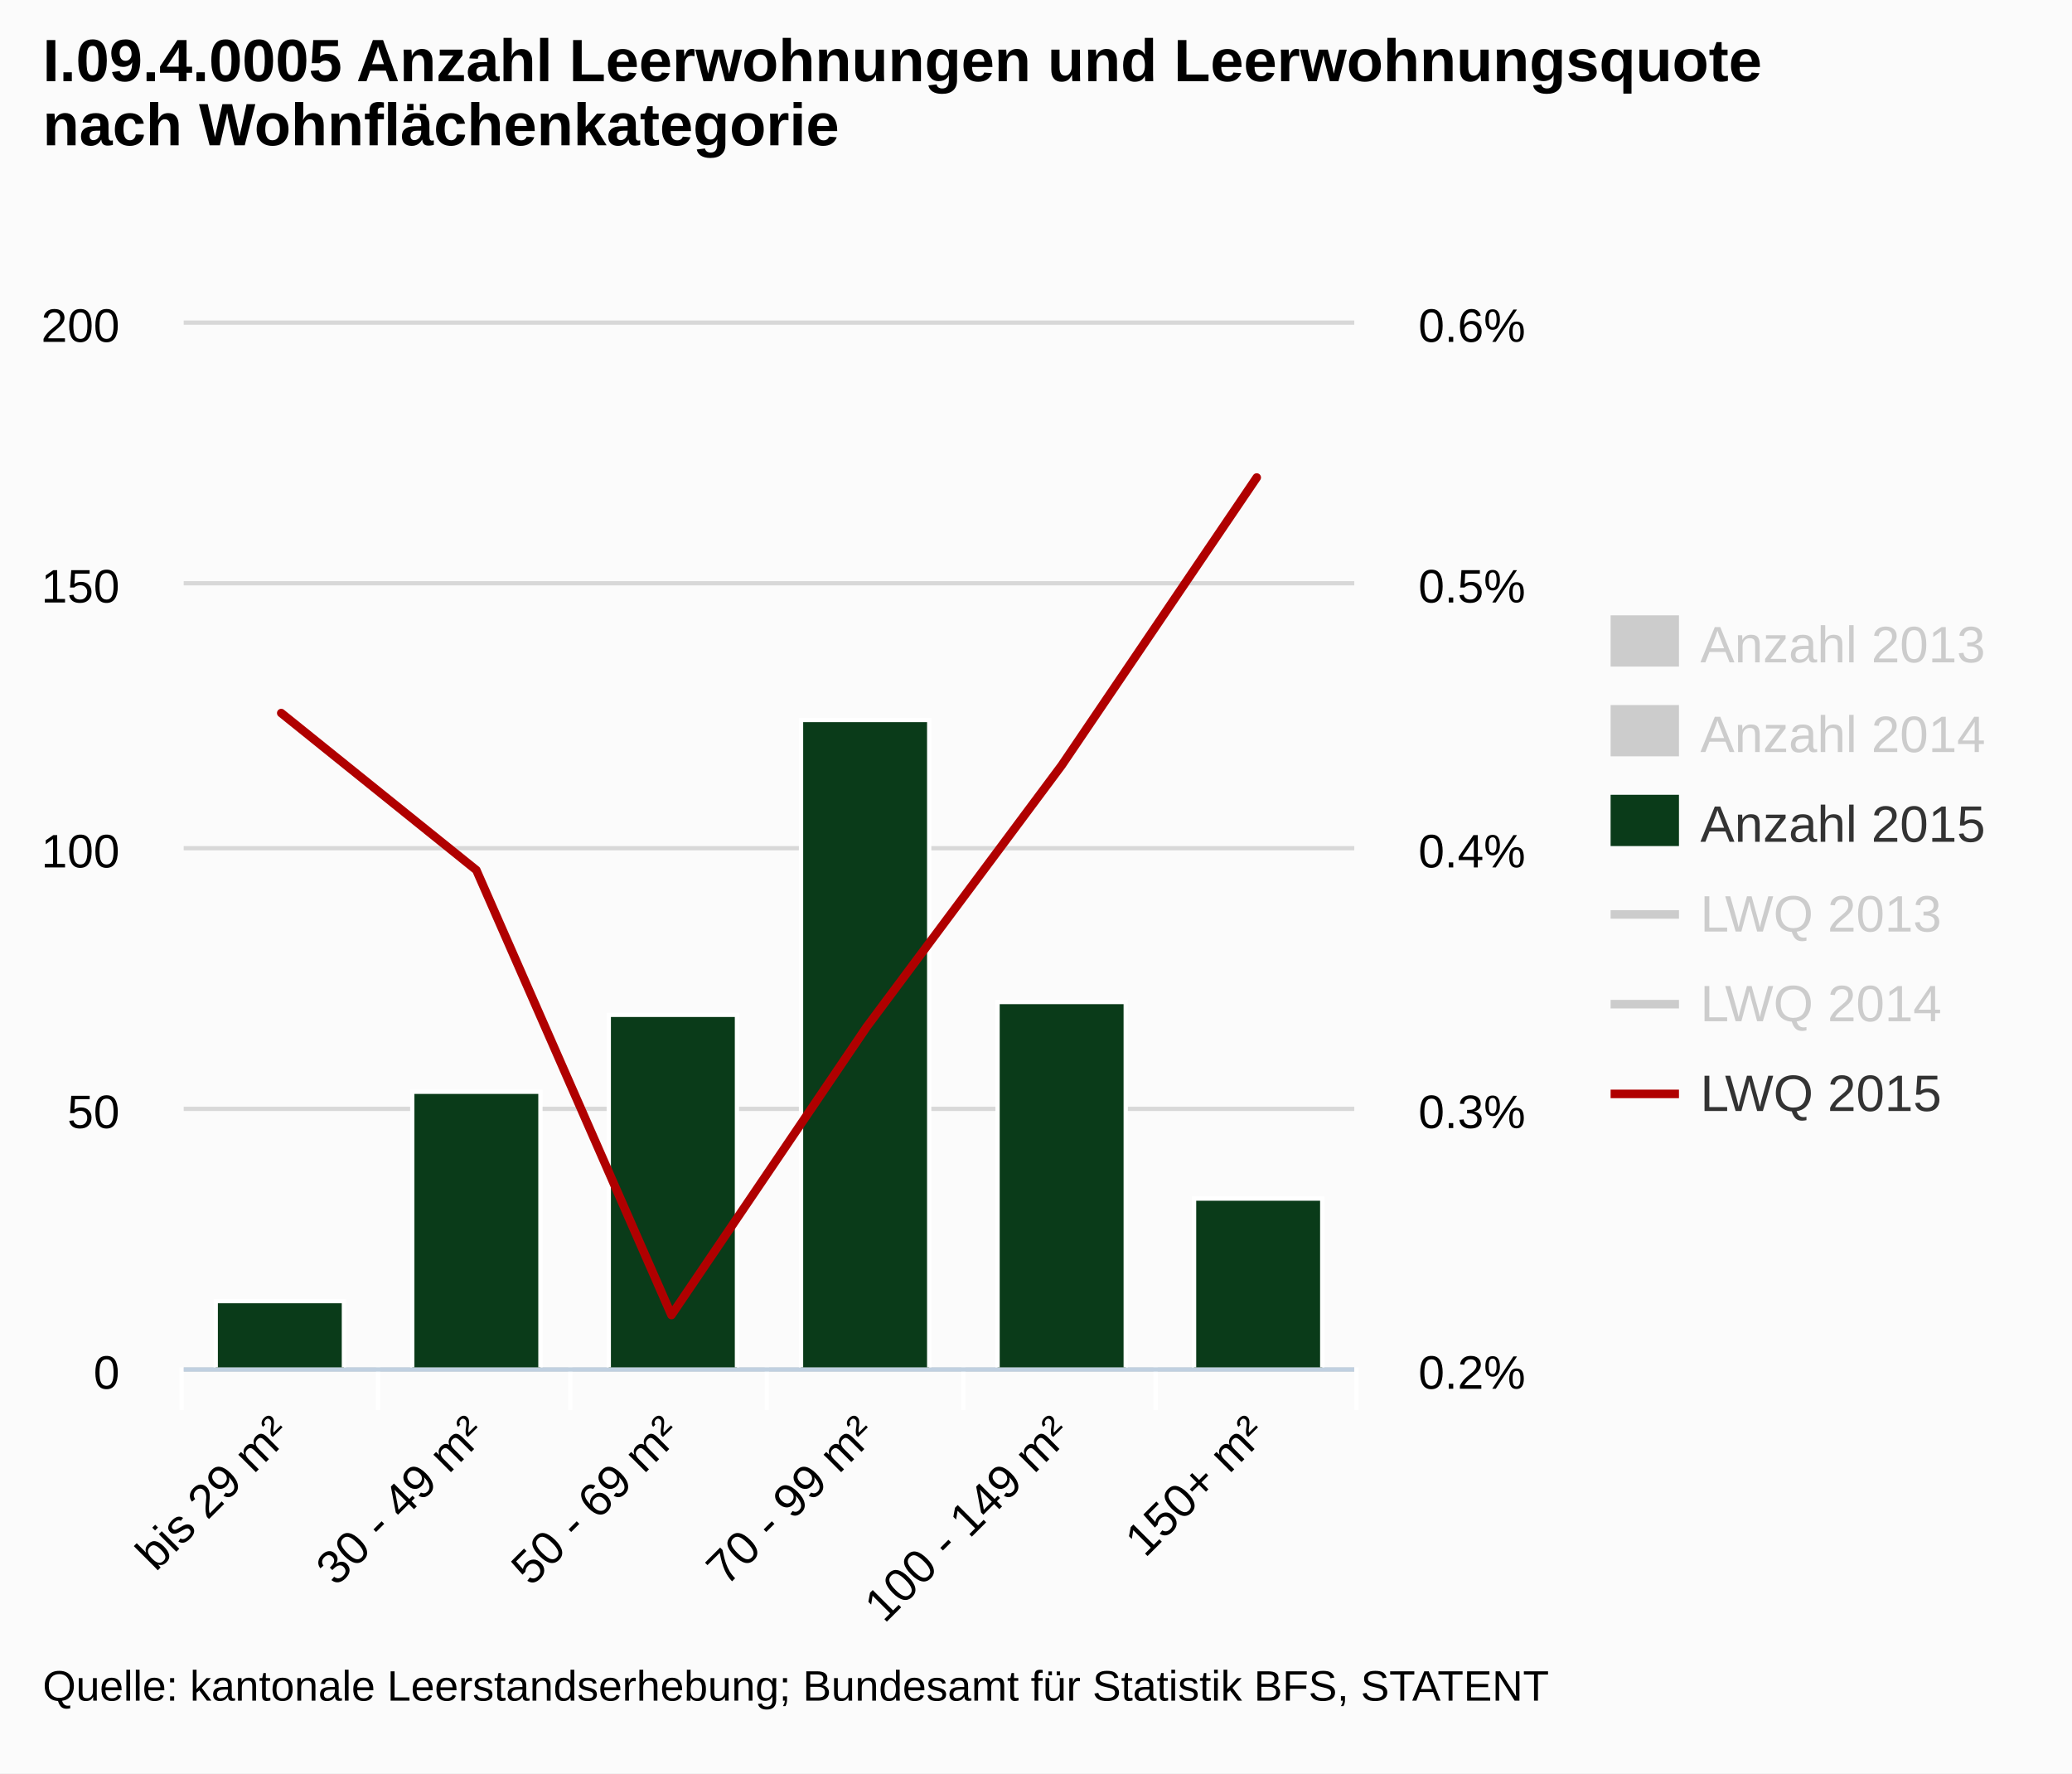
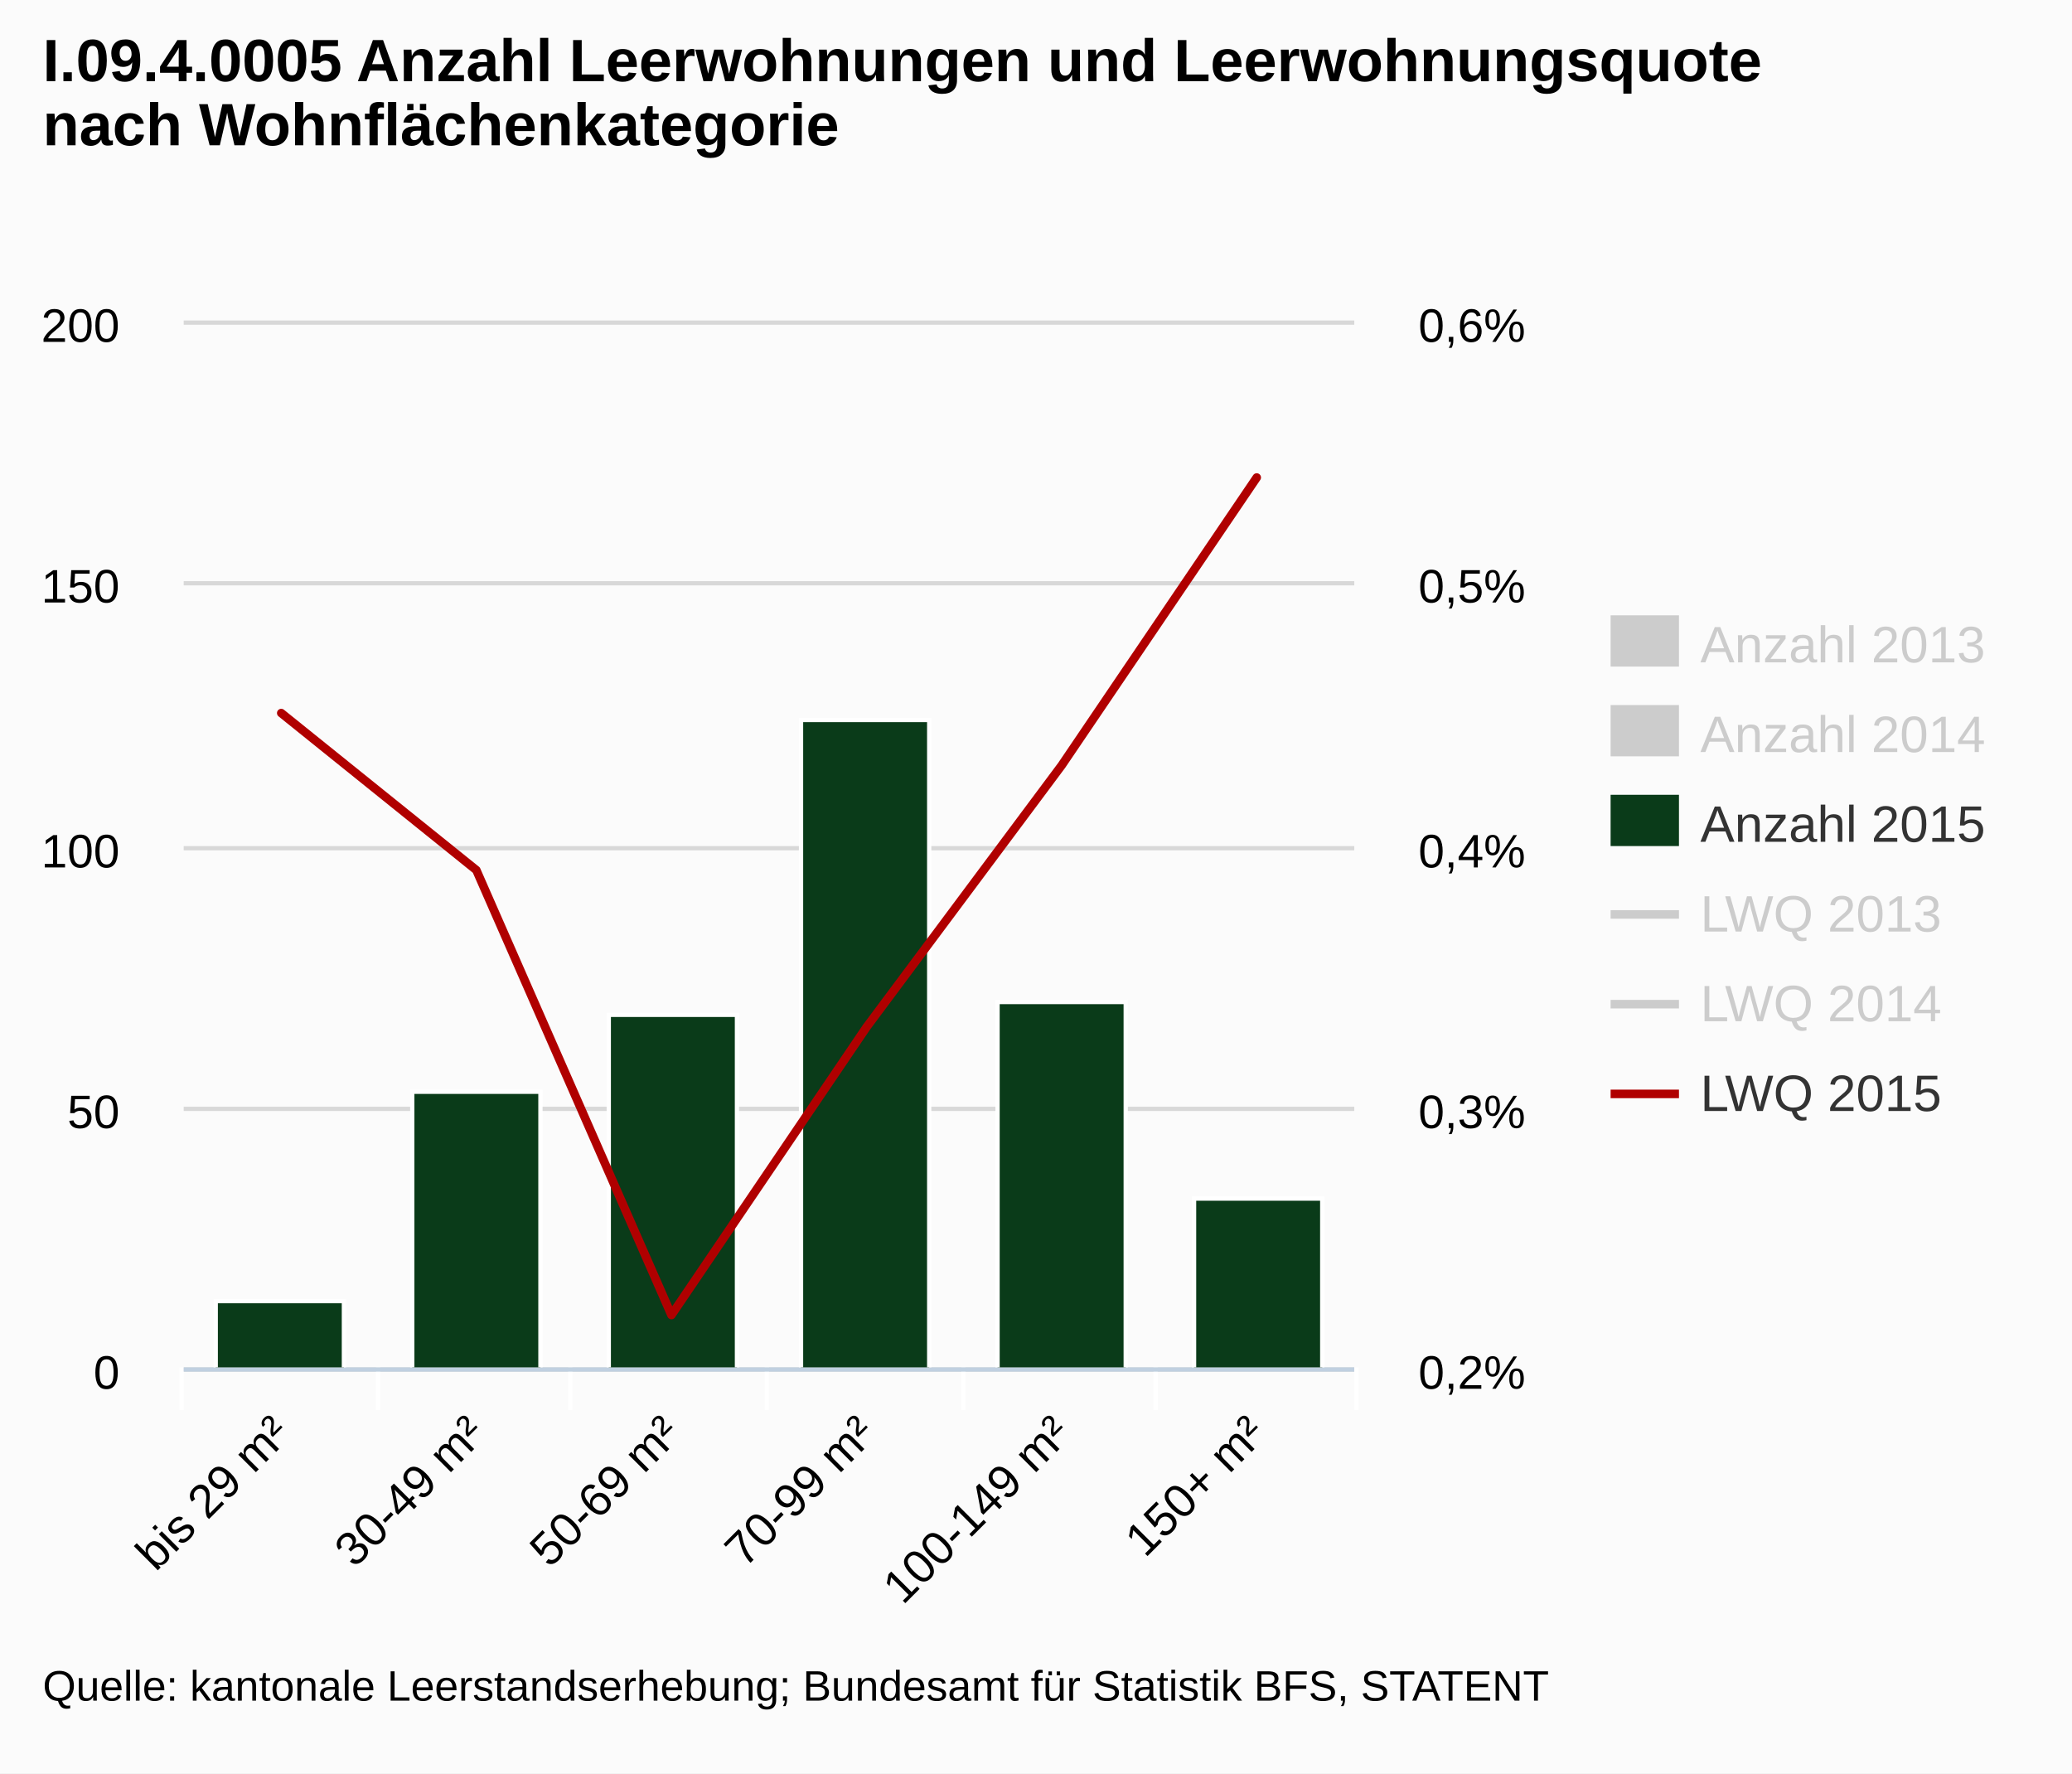
<svg xmlns="http://www.w3.org/2000/svg" version="1.1" style="font-family:arial;font-size:12px;" viewBox="0 0 485 415">
  <defs>
    <clipPath id="highcharts-5">
      <rect x="0" y="0" width="274" height="245" />
    </clipPath>
  </defs>
  <rect x="0" y="0" width="485" height="415" fill="#fbfbfb" class=" highcharts-background" />
  <g class="highcharts-grid" />
  <g class="highcharts-grid">
    <path fill="none" d="M 43 320.5 L 317 320.5" stroke="#D8D8D8" stroke-width="1" opacity="1" />
    <path fill="none" d="M 43 259.5 L 317 259.5" stroke="#D8D8D8" stroke-width="1" opacity="1" />
    <path fill="none" d="M 43 198.5 L 317 198.5" stroke="#D8D8D8" stroke-width="1" opacity="1" />
    <path fill="none" d="M 43 136.5 L 317 136.5" stroke="#D8D8D8" stroke-width="1" opacity="1" />
    <path fill="none" d="M 43 75.5 L 317 75.5" stroke="#D8D8D8" stroke-width="1" opacity="1" />
  </g>
  <g class="highcharts-grid" />
  <g class="highcharts-axis">
    <path fill="none" d="M 88.5 320 L 88.5 330" stroke="#FFFFFF" stroke-width="1" opacity="1" />
    <path fill="none" d="M 133.5 320 L 133.5 330" stroke="#FFFFFF" stroke-width="1" opacity="1" />
    <path fill="none" d="M 179.5 320 L 179.5 330" stroke="#FFFFFF" stroke-width="1" opacity="1" />
    <path fill="none" d="M 225.5 320 L 225.5 330" stroke="#FFFFFF" stroke-width="1" opacity="1" />
    <path fill="none" d="M 270.5 320 L 270.5 330" stroke="#FFFFFF" stroke-width="1" opacity="1" />
    <path fill="none" d="M 317.5 320 L 317.5 330" stroke="#FFFFFF" stroke-width="1" opacity="1" />
    <path fill="none" d="M 42.5 320 L 42.5 330" stroke="#FFFFFF" stroke-width="1" opacity="1" />
    <path fill="none" d="M 43 320.5 L 317 320.5" stroke="#C0D0E0" stroke-width="1" />
  </g>
  <g class="highcharts-axis" />
  <g class="highcharts-axis" />
  <g class="highcharts-series-group">
    <g class="highcharts-series highcharts-series-0" visibility="hidden" transform="translate(43,75) scale(1 1)" clip-path="url(#highcharts-5)" />
    <g class="highcharts-markers highcharts-series-0" visibility="hidden" transform="translate(43,75) scale(1 1)" clip-path="none" />
    <g class="highcharts-series highcharts-series-1" visibility="hidden" transform="translate(43,75) scale(1 1)" clip-path="url(#highcharts-5)" />
    <g class="highcharts-markers highcharts-series-1" visibility="hidden" transform="translate(43,75) scale(1 1)" clip-path="none" />
    <g class="highcharts-series highcharts-series-2" transform="translate(43,75) scale(1 1)" clip-path="url(#highcharts-5)">
      <rect x="7.5" y="229.5" width="30" height="16" stroke="#FFFFFF" stroke-width="1" fill="#0a3b19" rx="0" ry="0" />
      <rect x="53.5" y="180.5" width="30" height="65" stroke="#FFFFFF" stroke-width="1" fill="#0a3b19" rx="0" ry="0" />
      <rect x="99.5" y="162.5" width="30" height="83" stroke="#FFFFFF" stroke-width="1" fill="#0a3b19" rx="0" ry="0" />
      <rect x="144.5" y="93.5" width="30" height="152" stroke="#FFFFFF" stroke-width="1" fill="#0a3b19" rx="0" ry="0" />
      <rect x="190.5" y="159.5" width="30" height="86" stroke="#FFFFFF" stroke-width="1" fill="#0a3b19" rx="0" ry="0" />
      <rect x="236.5" y="205.5" width="30" height="40" stroke="#FFFFFF" stroke-width="1" fill="#0a3b19" rx="0" ry="0" />
    </g>
    <g class="highcharts-markers highcharts-series-2" transform="translate(43,75) scale(1 1)" clip-path="none" />
    <g class="highcharts-series highcharts-series-3" visibility="hidden" transform="translate(43,75) scale(1 1)" clip-path="url(#highcharts-5)">
      <path fill="none" d="M 22.833 -153.125 L 68.5 153.125 L 114.167 177.625 L 159.833 171.5 L 205.5 134.75 L 251.167 226.625" stroke="#ff8028" stroke-width="2" stroke-linejoin="round" stroke-linecap="round" />
    </g>
    <g class="highcharts-markers highcharts-series-3" visibility="hidden" transform="translate(43,75) scale(1 1)" clip-path="none" />
    <g class="highcharts-series highcharts-series-4" visibility="hidden" transform="translate(43,75) scale(1 1)" clip-path="url(#highcharts-5)">
      <path fill="none" d="M 22.833 312.375 L 68.5 294 L 114.167 294 L 159.833 226.625 L 205.5 183.75 L 251.167 134.75" stroke="#923f8d" stroke-width="2" stroke-linejoin="round" stroke-linecap="round" />
    </g>
    <g class="highcharts-markers highcharts-series-4" visibility="hidden" transform="translate(43,75) scale(1 1)" clip-path="none" />
    <g class="highcharts-series highcharts-series-5" transform="translate(43,75) scale(1 1)" clip-path="url(#highcharts-5)">
      <path fill="none" d="M 22.833 91.875 L 68.5 128.625 L 114.167 232.75 L 159.833 165.375 L 205.5 104.125 L 251.167 36.75" stroke="#b00000" stroke-width="2" stroke-linejoin="round" stroke-linecap="round" />
    </g>
    <g class="highcharts-markers highcharts-series-5" transform="translate(43,75) scale(1 1)" clip-path="none" />
  </g>
  <text x="10" text-anchor="start" class="highcharts-title" style="color:#000000;font-size:14;font-weight:bold;fill:#000000;width:421px;" y="19">
    <tspan>I.09.4.0005 Anzahl Leerwohnungen und Leerwohnungsquote</tspan>
    <tspan dy="15" x="10">nach Wohnflächenkategorie</tspan>
  </text>
  <g class="highcharts-legend" transform="translate(369,137)">
    <g>
      <g>
        <g class="highcharts-legend-item" transform="translate(8,3)">
          <text x="21" style="color:#ccc;font-size:12px;font-weight:normal;cursor:pointer;fill:#ccc;" text-anchor="start" y="15">
            <tspan>Anzahl 2013</tspan>
          </text>
          <rect x="0" y="4" width="16" height="12" fill="#CCC" />
        </g>
        <g class="highcharts-legend-item" transform="translate(8,24)">
          <text x="21" y="15" style="color:#ccc;font-size:12px;font-weight:normal;cursor:pointer;fill:#ccc;" text-anchor="start">
            <tspan>Anzahl 2014</tspan>
          </text>
          <rect x="0" y="4" width="16" height="12" fill="#CCC" />
        </g>
        <g class="highcharts-legend-item" transform="translate(8,45)">
          <text x="21" y="15" style="color:#333333;font-size:12px;font-weight:normal;cursor:pointer;fill:#333333;" text-anchor="start">
            <tspan>Anzahl 2015</tspan>
          </text>
          <rect x="0" y="4" width="16" height="12" fill="#0a3b19" />
        </g>
        <g class="highcharts-legend-item" transform="translate(8,66)">
          <path fill="none" d="M 0 11 L 16 11" stroke="#CCC" stroke-width="2" />
          <text x="21" y="15" style="color:#ccc;font-size:12px;font-weight:normal;cursor:pointer;fill:#ccc;" text-anchor="start">
            <tspan>LWQ 2013</tspan>
          </text>
        </g>
        <g class="highcharts-legend-item" transform="translate(8,87)">
          <path fill="none" d="M 0 11 L 16 11" stroke="#CCC" stroke-width="2" />
          <text x="21" y="15" style="color:#ccc;font-size:12px;font-weight:normal;cursor:pointer;fill:#ccc;" text-anchor="start">
            <tspan>LWQ 2014</tspan>
          </text>
        </g>
        <g class="highcharts-legend-item" transform="translate(8,108)">
          <path fill="none" d="M 0 11 L 16 11" stroke="#b00000" stroke-width="2" />
          <text x="21" y="15" style="color:#333333;font-size:12px;font-weight:normal;cursor:pointer;fill:#333333;" text-anchor="start">
            <tspan>LWQ 2015</tspan>
          </text>
        </g>
      </g>
    </g>
  </g>
  <g class="highcharts-axis-labels highcharts-xaxis-labels">
    <text x="68.426" style="color:#000000;cursor:default;font-size:11px;fill:#000000;width:415px;text-overflow:ellipsis;" text-anchor="end" transform="translate(0,0) rotate(-45 68.42606 336)" y="336" opacity="1">
      <tspan>bis 29 m²</tspan>
    </text>
    <text x="114.093" style="color:#000000;cursor:default;font-size:11px;fill:#000000;width:415px;text-overflow:ellipsis;" text-anchor="end" transform="translate(0,0) rotate(-45 114.0927 336)" y="336" opacity="1">
-       <tspan>30 - 49 m²</tspan>
+       <tspan>30-49 m²</tspan>
    </text>
    <text x="159.759" style="color:#000000;cursor:default;font-size:11px;fill:#000000;width:415px;text-overflow:ellipsis;" text-anchor="end" transform="translate(0,0) rotate(-45 159.7594 336)" y="336" opacity="1">
-       <tspan>50 - 69 m²</tspan>
+       <tspan>50-69 m²</tspan>
    </text>
    <text x="205.426" style="color:#000000;cursor:default;font-size:11px;fill:#000000;width:415px;text-overflow:ellipsis;" text-anchor="end" transform="translate(0,0) rotate(-45 205.4261 336)" y="336" opacity="1">
-       <tspan>70 - 99 m²</tspan>
+       <tspan>70-99 m²</tspan>
    </text>
    <text x="251.093" style="color:#000000;cursor:default;font-size:11px;fill:#000000;width:415px;text-overflow:ellipsis;" text-anchor="end" transform="translate(0,0) rotate(-45 251.0927 336)" y="336" opacity="1">
-       <tspan>100 - 149 m²</tspan>
+       <tspan>100-149 m²</tspan>
    </text>
    <text x="296.759" style="color:#000000;cursor:default;font-size:11px;fill:#000000;width:415px;text-overflow:ellipsis;" text-anchor="end" transform="translate(0,0) rotate(-45 296.7594 336)" y="336" opacity="1">
      <tspan>150+ m²</tspan>
    </text>
  </g>
  <g class="highcharts-axis-labels highcharts-yaxis-labels">
    <text x="28" style="color:#000000;cursor:default;font-size:11px;fill:#000000;width:150px;text-overflow:clip;" text-anchor="end" transform="translate(0,0)" y="325" opacity="1">
      <tspan>0</tspan>
    </text>
    <text x="28" style="color:#000000;cursor:default;font-size:11px;fill:#000000;width:150px;text-overflow:clip;" text-anchor="end" transform="translate(0,0)" y="264" opacity="1">
      <tspan>50</tspan>
    </text>
    <text x="28" style="color:#000000;cursor:default;font-size:11px;fill:#000000;width:150px;text-overflow:clip;" text-anchor="end" transform="translate(0,0)" y="203" opacity="1">
      <tspan>100</tspan>
    </text>
    <text x="28" style="color:#000000;cursor:default;font-size:11px;fill:#000000;width:150px;text-overflow:clip;" text-anchor="end" transform="translate(0,0)" y="141" opacity="1">
      <tspan>150</tspan>
    </text>
    <text x="28" style="color:#000000;cursor:default;font-size:11px;fill:#000000;width:150px;text-overflow:clip;" text-anchor="end" transform="translate(0,0)" y="80" opacity="1">
      <tspan>200</tspan>
    </text>
  </g>
  <g class="highcharts-axis-labels highcharts-yaxis-labels">
    <text x="332" style="color:#000000;cursor:default;font-size:11px;fill:#000000;width:150px;text-overflow:clip;" text-anchor="start" transform="translate(0,0)" y="325" opacity="1">
-       <tspan>0.2%</tspan>
+       <tspan>0,2%</tspan>
    </text>
    <text x="332" style="color:#000000;cursor:default;font-size:11px;fill:#000000;width:150px;text-overflow:clip;" text-anchor="start" transform="translate(0,0)" y="264" opacity="1">
-       <tspan>0.3%</tspan>
+       <tspan>0,3%</tspan>
    </text>
    <text x="332" style="color:#000000;cursor:default;font-size:11px;fill:#000000;width:150px;text-overflow:clip;" text-anchor="start" transform="translate(0,0)" y="203" opacity="1">
-       <tspan>0.4%</tspan>
+       <tspan>0,4%</tspan>
    </text>
    <text x="332" style="color:#000000;cursor:default;font-size:11px;fill:#000000;width:150px;text-overflow:clip;" text-anchor="start" transform="translate(0,0)" y="141" opacity="1">
-       <tspan>0.5%</tspan>
+       <tspan>0,5%</tspan>
    </text>
    <text x="332" style="color:#000000;cursor:default;font-size:11px;fill:#000000;width:150px;text-overflow:clip;" text-anchor="start" transform="translate(0,0)" y="80" opacity="1">
-       <tspan>0.6%</tspan>
+       <tspan>0,6%</tspan>
    </text>
  </g>
  <g class="highcharts-tooltip" style="cursor:default;padding:0;pointer-events:none;white-space:nowrap;" transform="translate(0,-9000000000)">
    <path fill="none" d="M 3.5 0.5 L 13.5 0.5 C 16.5 0.5 16.5 0.5 16.5 3.5 L 16.5 13.5 C 16.5 16.5 16.5 16.5 13.5 16.5 L 3.5 16.5 C 0.5 16.5 0.5 16.5 0.5 13.5 L 0.5 3.5 C 0.5 0.5 0.5 0.5 3.5 0.5" stroke="black" stroke-opacity="0.05" stroke-width="5" transform="translate(1, 1)" />
    <path fill="none" d="M 3.5 0.5 L 13.5 0.5 C 16.5 0.5 16.5 0.5 16.5 3.5 L 16.5 13.5 C 16.5 16.5 16.5 16.5 13.5 16.5 L 3.5 16.5 C 0.5 16.5 0.5 16.5 0.5 13.5 L 0.5 3.5 C 0.5 0.5 0.5 0.5 3.5 0.5" stroke="black" stroke-opacity="0.1" stroke-width="3" transform="translate(1, 1)" />
    <path fill="none" d="M 3.5 0.5 L 13.5 0.5 C 16.5 0.5 16.5 0.5 16.5 3.5 L 16.5 13.5 C 16.5 16.5 16.5 16.5 13.5 16.5 L 3.5 16.5 C 0.5 16.5 0.5 16.5 0.5 13.5 L 0.5 3.5 C 0.5 0.5 0.5 0.5 3.5 0.5" stroke="black" stroke-opacity="0.15" stroke-width="1" transform="translate(1, 1)" />
    <path fill="rgb(249, 249, 249)" fill-opacity=" .85" d="M 3.5 0.5 L 13.5 0.5 C 16.5 0.5 16.5 0.5 16.5 3.5 L 16.5 13.5 C 16.5 16.5 16.5 16.5 13.5 16.5 L 3.5 16.5 C 0.5 16.5 0.5 16.5 0.5 13.5 L 0.5 3.5 C 0.5 0.5 0.5 0.5 3.5 0.5" />
    <text x="8" style="font-size:12px;color:#333333;fill:#333333;" y="20" />
  </g>
  <text x="10" text-anchor="start" style="cursor:default;color:#000000;font-size:10;fill:#000000;" y="398">
    <tspan>Quelle: kantonale Leerstandserhebung; Bundesamt für Statistik BFS, STATENT</tspan>
  </text>
</svg>
